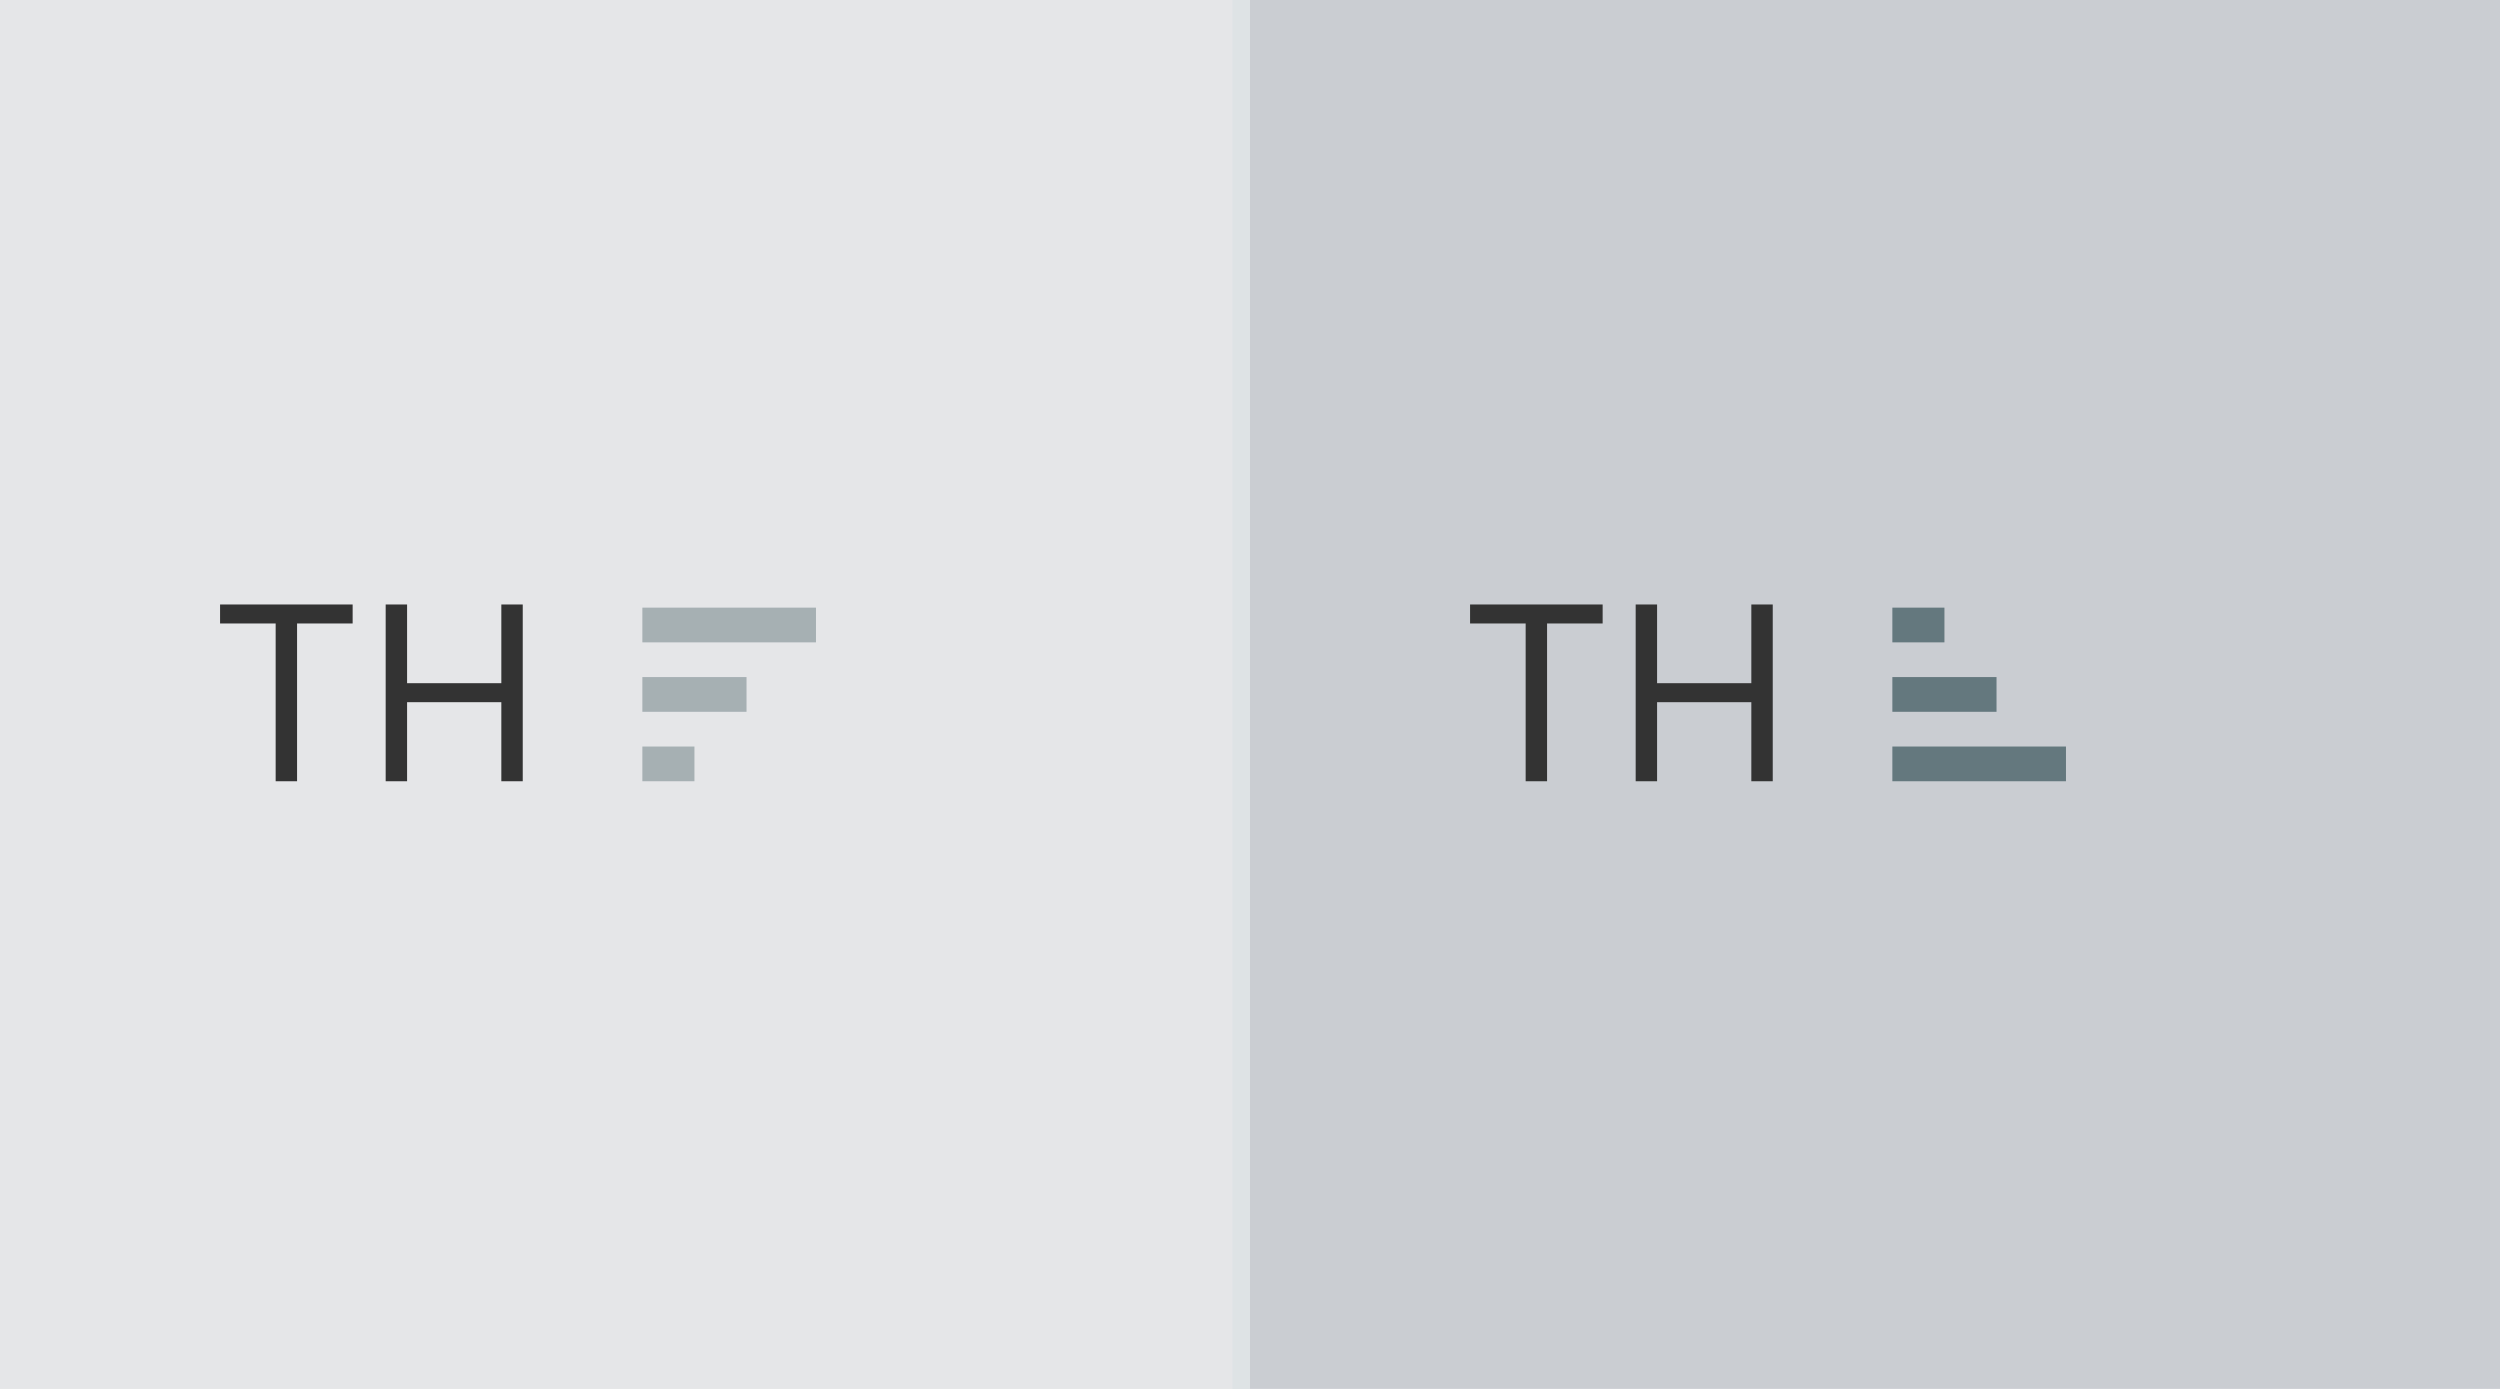
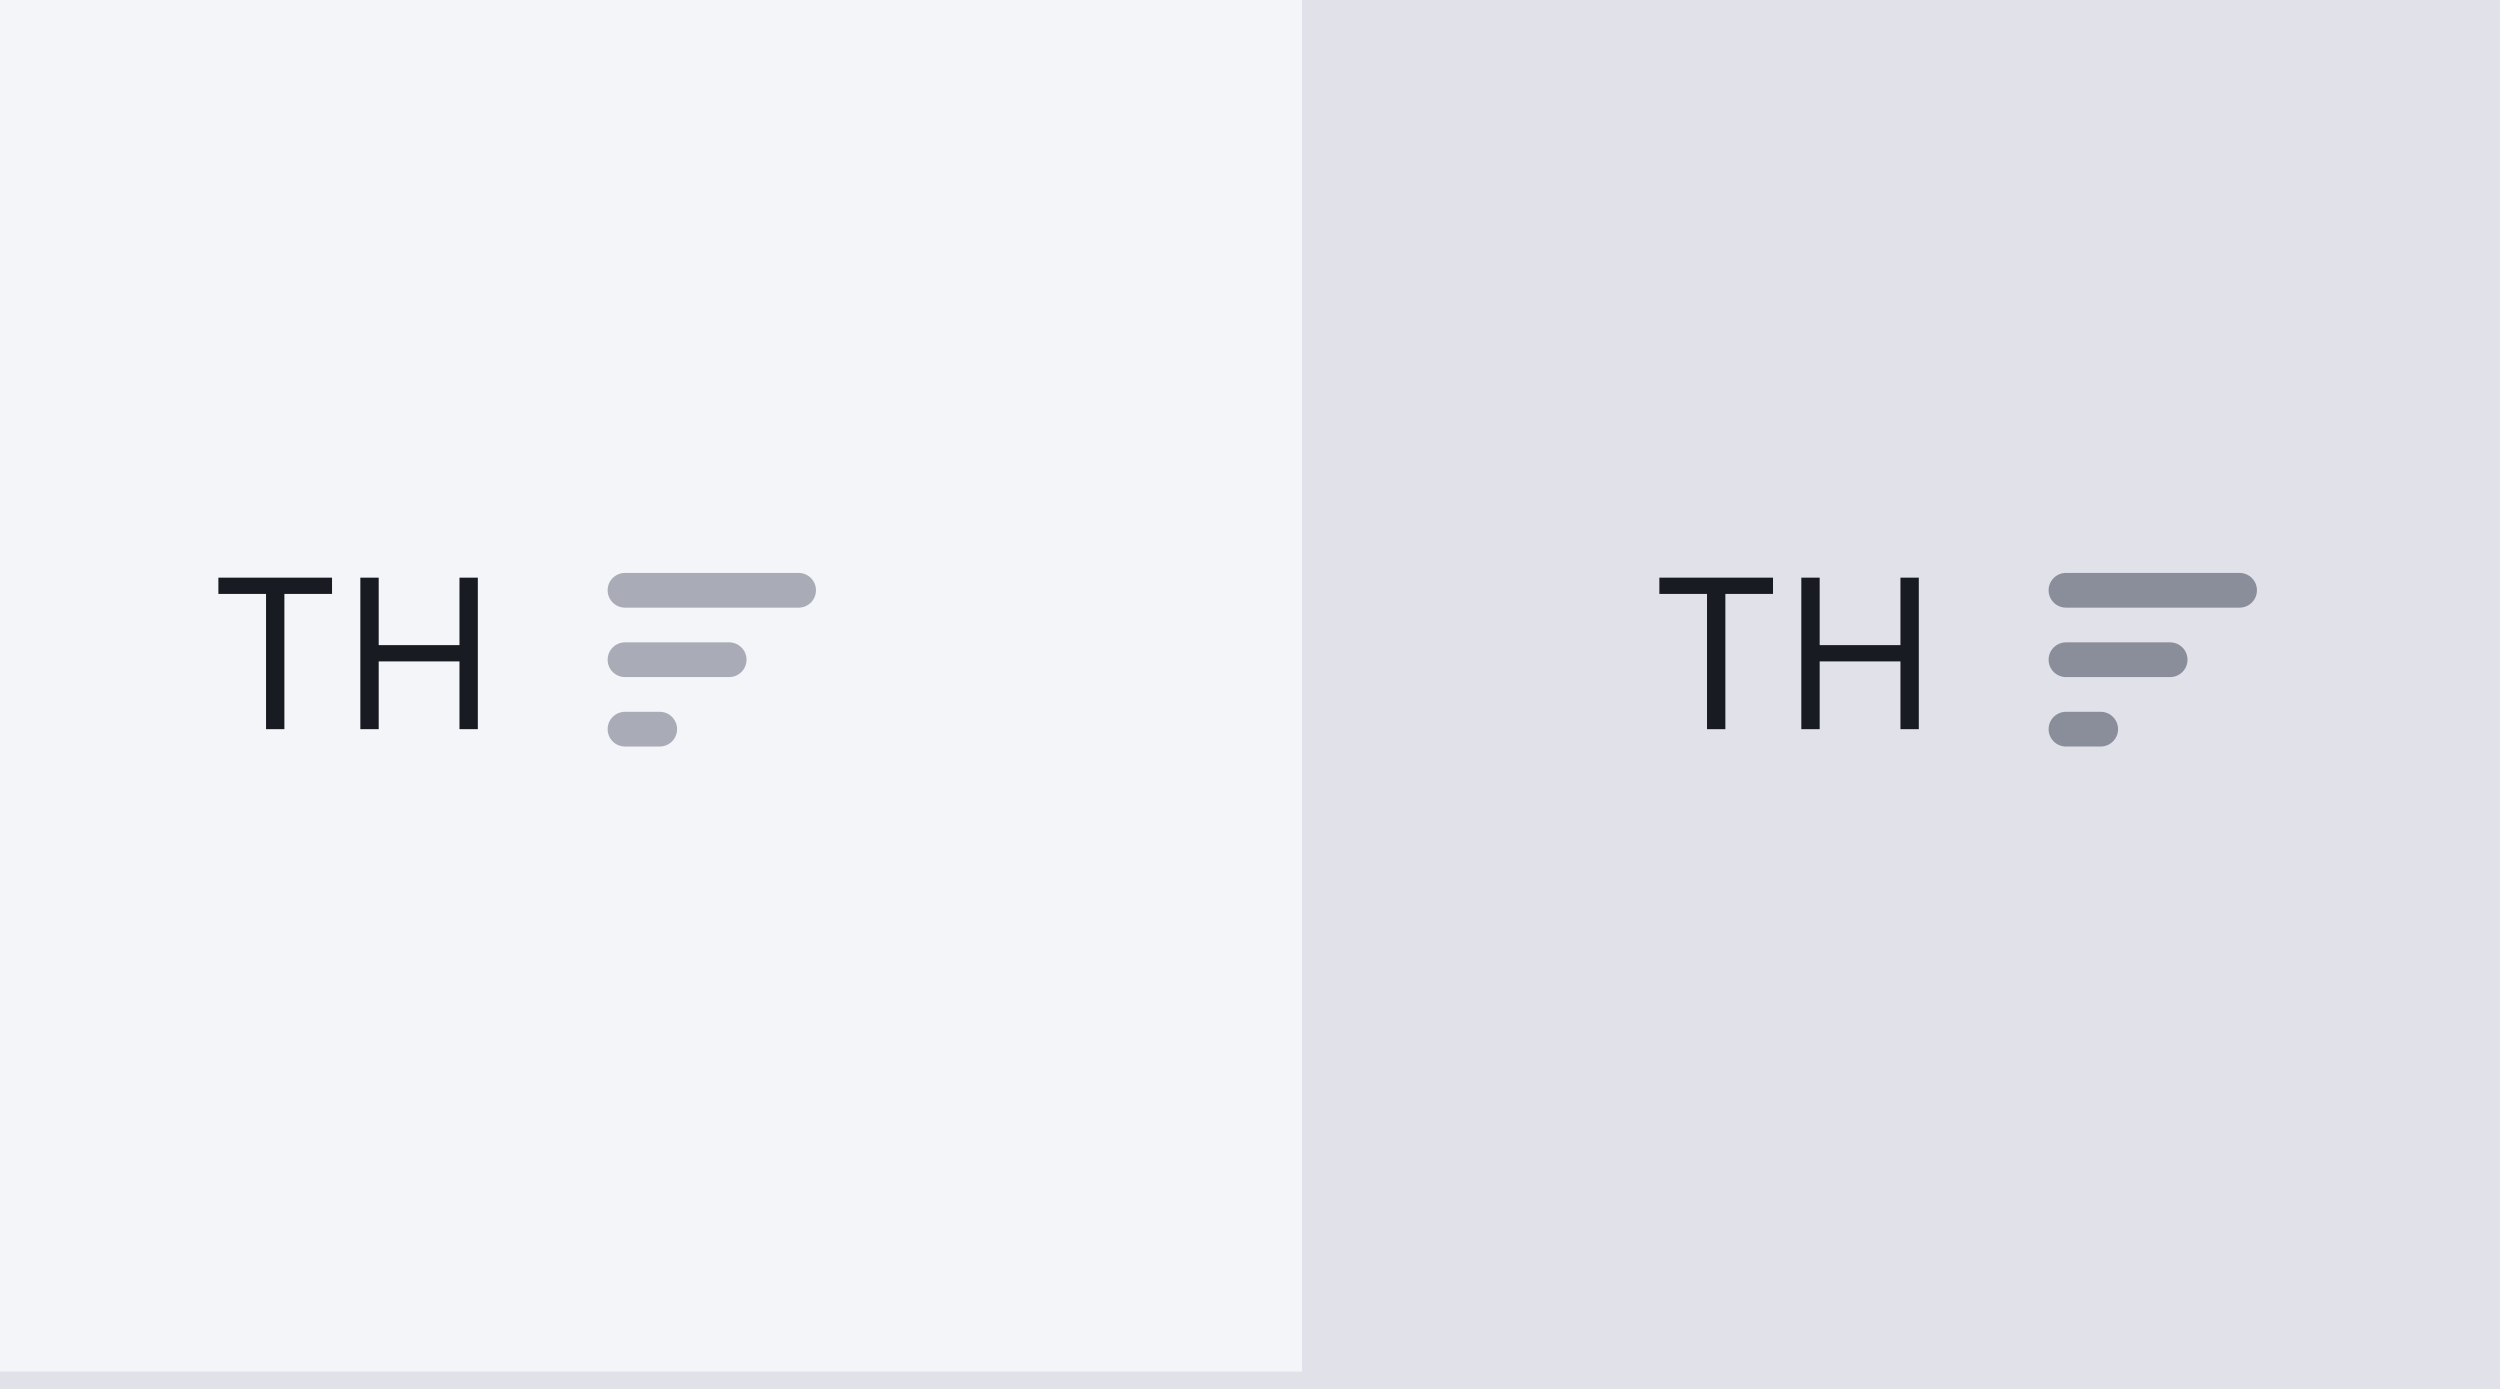
<svg xmlns="http://www.w3.org/2000/svg" width="144" height="80" viewBox="0 0 144 80" fill="none">
-   <rect width="144" height="80" fill="#F6F7F8" />
-   <g filter="url(#filter0_i)">
-     <rect width="72" height="80" fill="#E5E6E8" />
-     <path d="M12.676 35.912H15.878V45H17.111V35.912H20.312V34.818H12.676V35.912ZM22.215 45H23.448V40.446H28.877V45H30.11V34.818H28.877V39.352H23.448V34.818H22.215V45Z" fill="#333333" />
-     <path d="M37 37H47V35H37V37Z" fill="#A6B0B3" />
-     <path d="M37 41H43V38.999H37V41Z" fill="#A6B0B3" />
-     <path d="M40 45H37V43H40V45Z" fill="#A6B0B3" />
-   </g>
-   <rect width="72" height="80" transform="translate(72)" fill="#CACDD2" />
-   <path d="M84.676 35.912H87.878V45H89.111V35.912H92.312V34.818H84.676V35.912ZM94.215 45H95.448V40.446H100.877V45H102.11V34.818H100.877V39.352H95.448V34.818H94.215V45Z" fill="#333333" />
-   <path d="M112 37H109V35H112V37Z" fill="#64787E" />
-   <path d="M109 38.999V41H115V38.999H109Z" fill="#64787E" />
-   <path d="M109 45H119V43H109V45Z" fill="#64787E" />
-   <defs>
-     <filter id="filter0_i" x="0" y="0" width="72" height="80" filterUnits="userSpaceOnUse" color-interpolation-filters="sRGB">
-       <feFlood flood-opacity="0" result="BackgroundImageFix" />
-       <feBlend mode="normal" in="SourceGraphic" in2="BackgroundImageFix" result="shape" />
-       <feColorMatrix in="SourceAlpha" type="matrix" values="0 0 0 0 0 0 0 0 0 0 0 0 0 0 0 0 0 0 127 0" result="hardAlpha" />
-       <feOffset dx="-1" />
-       <feComposite in2="hardAlpha" operator="arithmetic" k2="-1" k3="1" />
-       <feColorMatrix type="matrix" values="0 0 0 0 0.871 0 0 0 0 0.89 0 0 0 0 0.898 0 0 0 1 0" />
-       <feBlend mode="normal" in2="shape" result="effect1_innerShadow" />
-     </filter>
-   </defs>
+   <path d="M76 0H144V80H76V0Z" fill="#E0E1E9" />
+   <path d="M95.579 34.21V33.273H102.125V34.21H99.381V42H98.324V34.21H95.579ZM103.756 42V33.273H104.813V37.159H109.466V33.273H110.523V42H109.466V38.097H104.813V42H103.756Z" fill="#191B23" />
+   <path d="M129 33C129.552 33 130 33.448 130 34C130 34.552 129.552 35 129 35H119C118.448 35 118 34.552 118 34C118 33.448 118.448 33 119 33H129Z" fill="#8A8E9B" />
+   <path d="M126 38C126 37.448 125.552 37 125 37H119C118.448 37 118 37.448 118 38C118 38.552 118.448 39 119 39H125C125.552 39 126 38.552 126 38Z" fill="#8A8E9B" />
+   <path d="M122 42C122 41.448 121.552 41 121 41H119C118.448 41 118 41.448 118 42C118 42.552 118.448 43 119 43H121C121.552 43 122 42.552 122 42Z" fill="#8A8E9B" />
+   <path d="M144 79H76V81H144V79Z" fill="#E0E1E9" />
+   <path d="M0 0H76V80H0V0Z" fill="#F4F5F9" />
+   <path d="M12.579 34.21V33.273H19.125V34.21H16.381V42H15.324V34.21H12.579ZM20.756 42V33.273H21.813V37.159H26.466V33.273H27.523V42H26.466V38.097H21.813V42H20.756Z" fill="#191B23" />
+   <path d="M46 33C46.552 33 47 33.448 47 34C47 34.552 46.552 35 46 35H36C35.448 35 35 34.552 35 34C35 33.448 35.448 33 36 33H46Z" fill="#A9ABB6" />
+   <path d="M43 38C43 37.448 42.552 37 42 37H36C35.448 37 35 37.448 35 38C35 38.552 35.448 39 36 39H42C42.552 39 43 38.552 43 38Z" fill="#A9ABB6" />
+   <path d="M39 42C39 41.448 38.552 41 38 41H36C35.448 41 35 41.448 35 42C35 42.552 35.448 43 36 43H38C38.552 43 39 42.552 39 42Z" fill="#A9ABB6" />
+   <path d="M76 80V81H77V80H76ZM75 0V80H77V0H75ZM76 79H0V81H76V79Z" fill="#E0E1E9" />
</svg>
